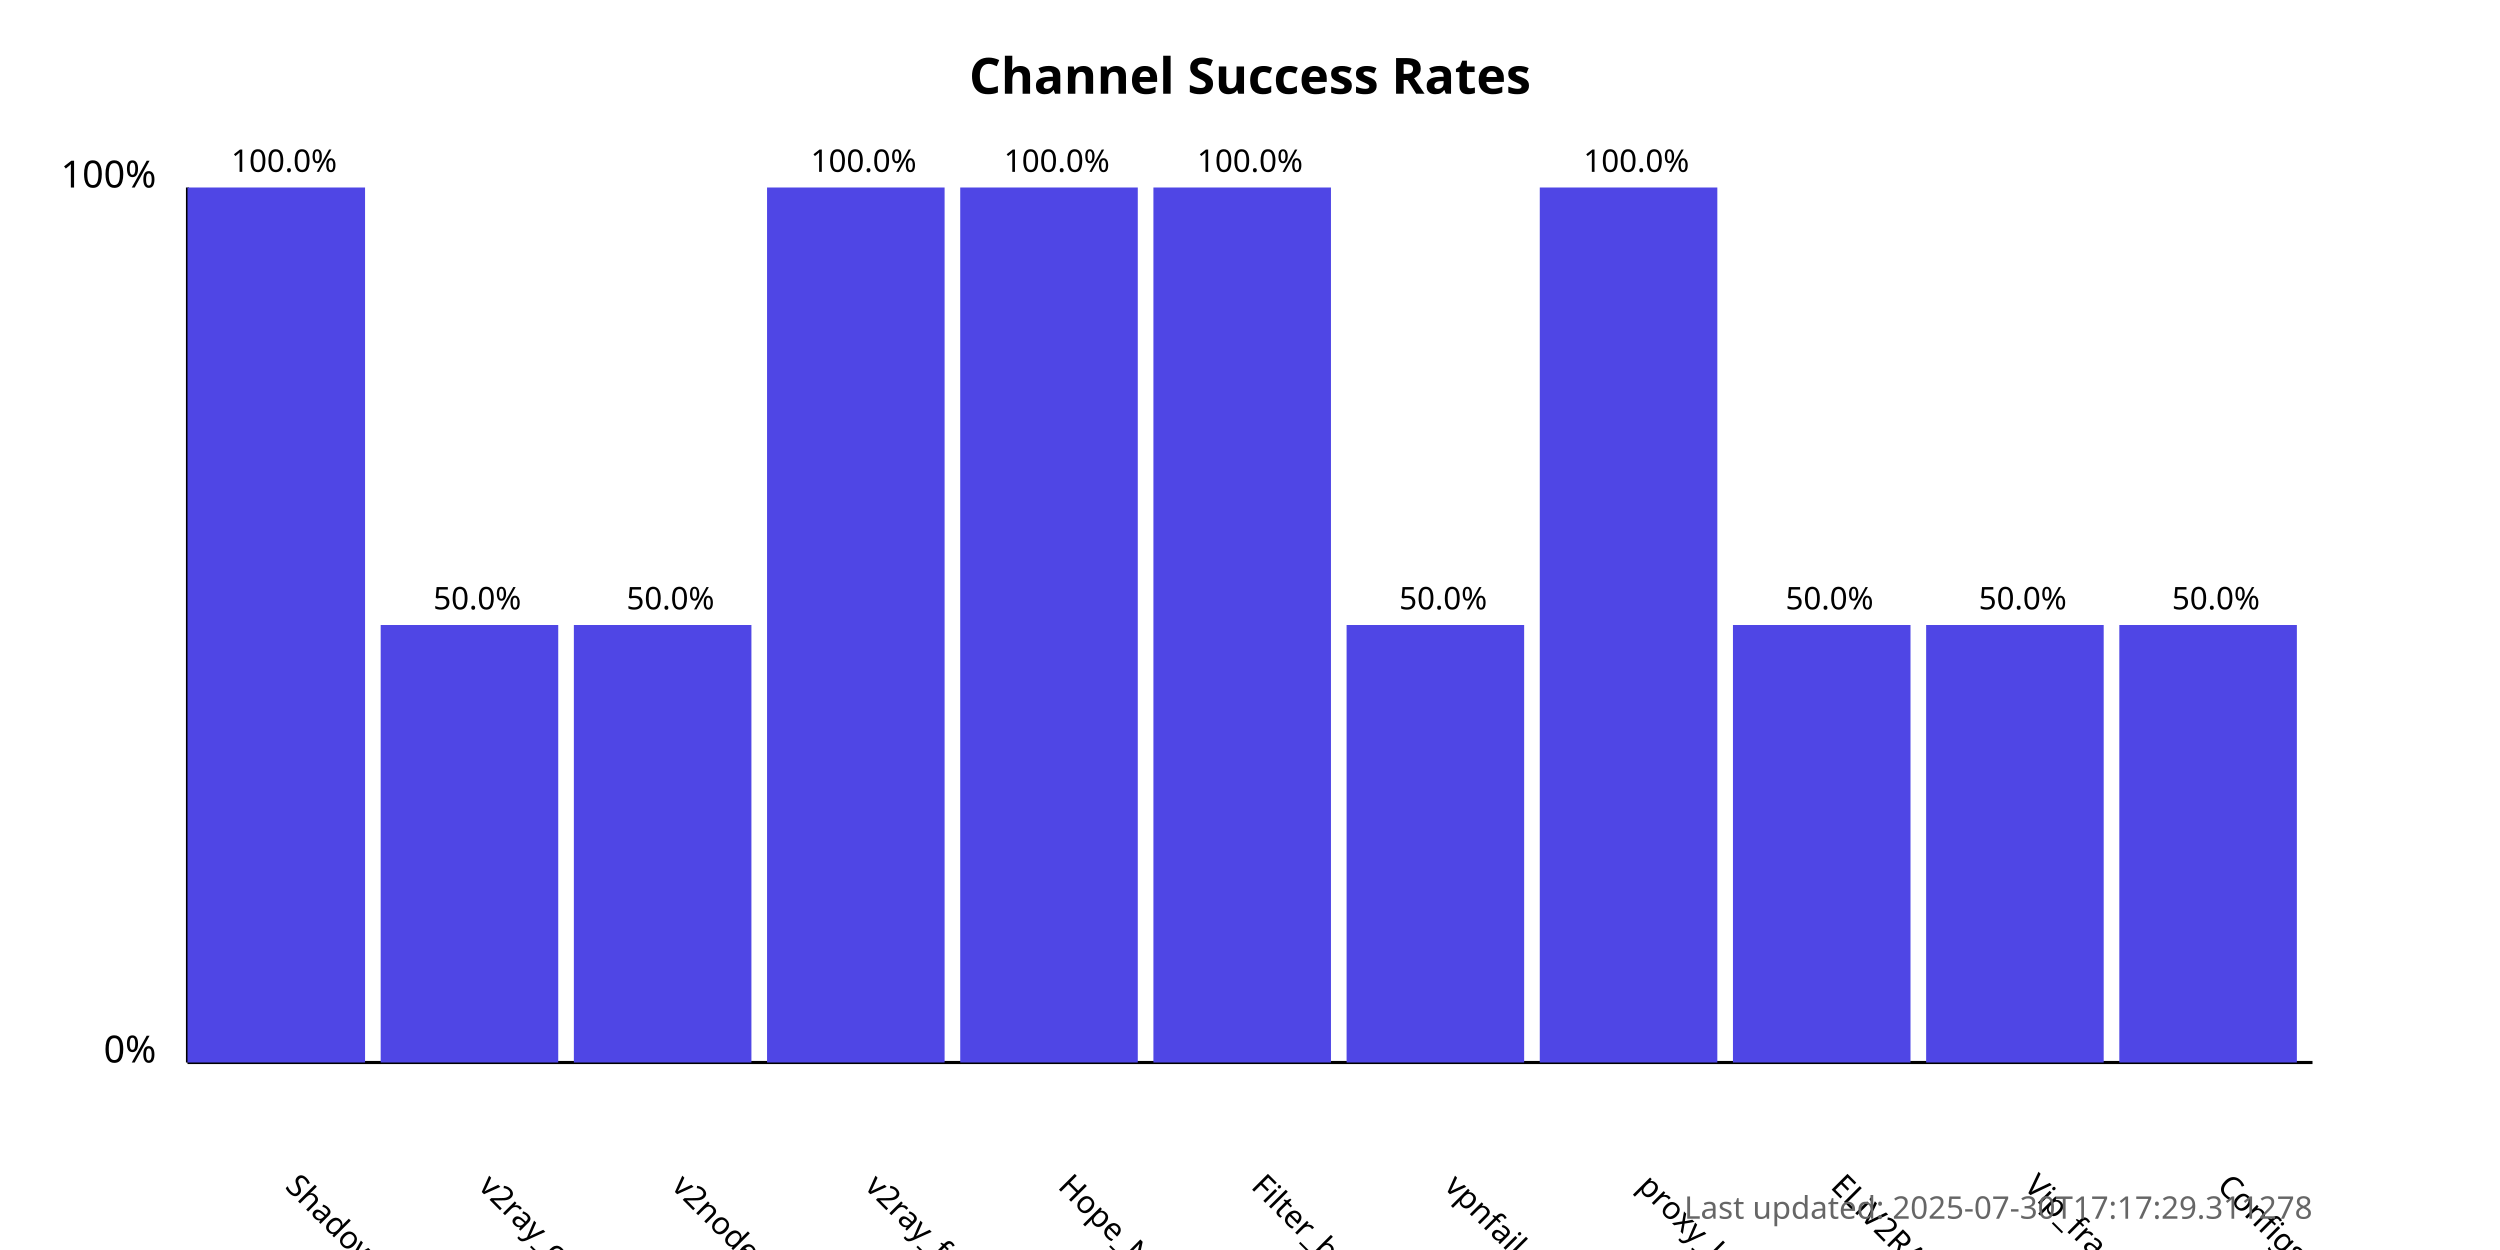
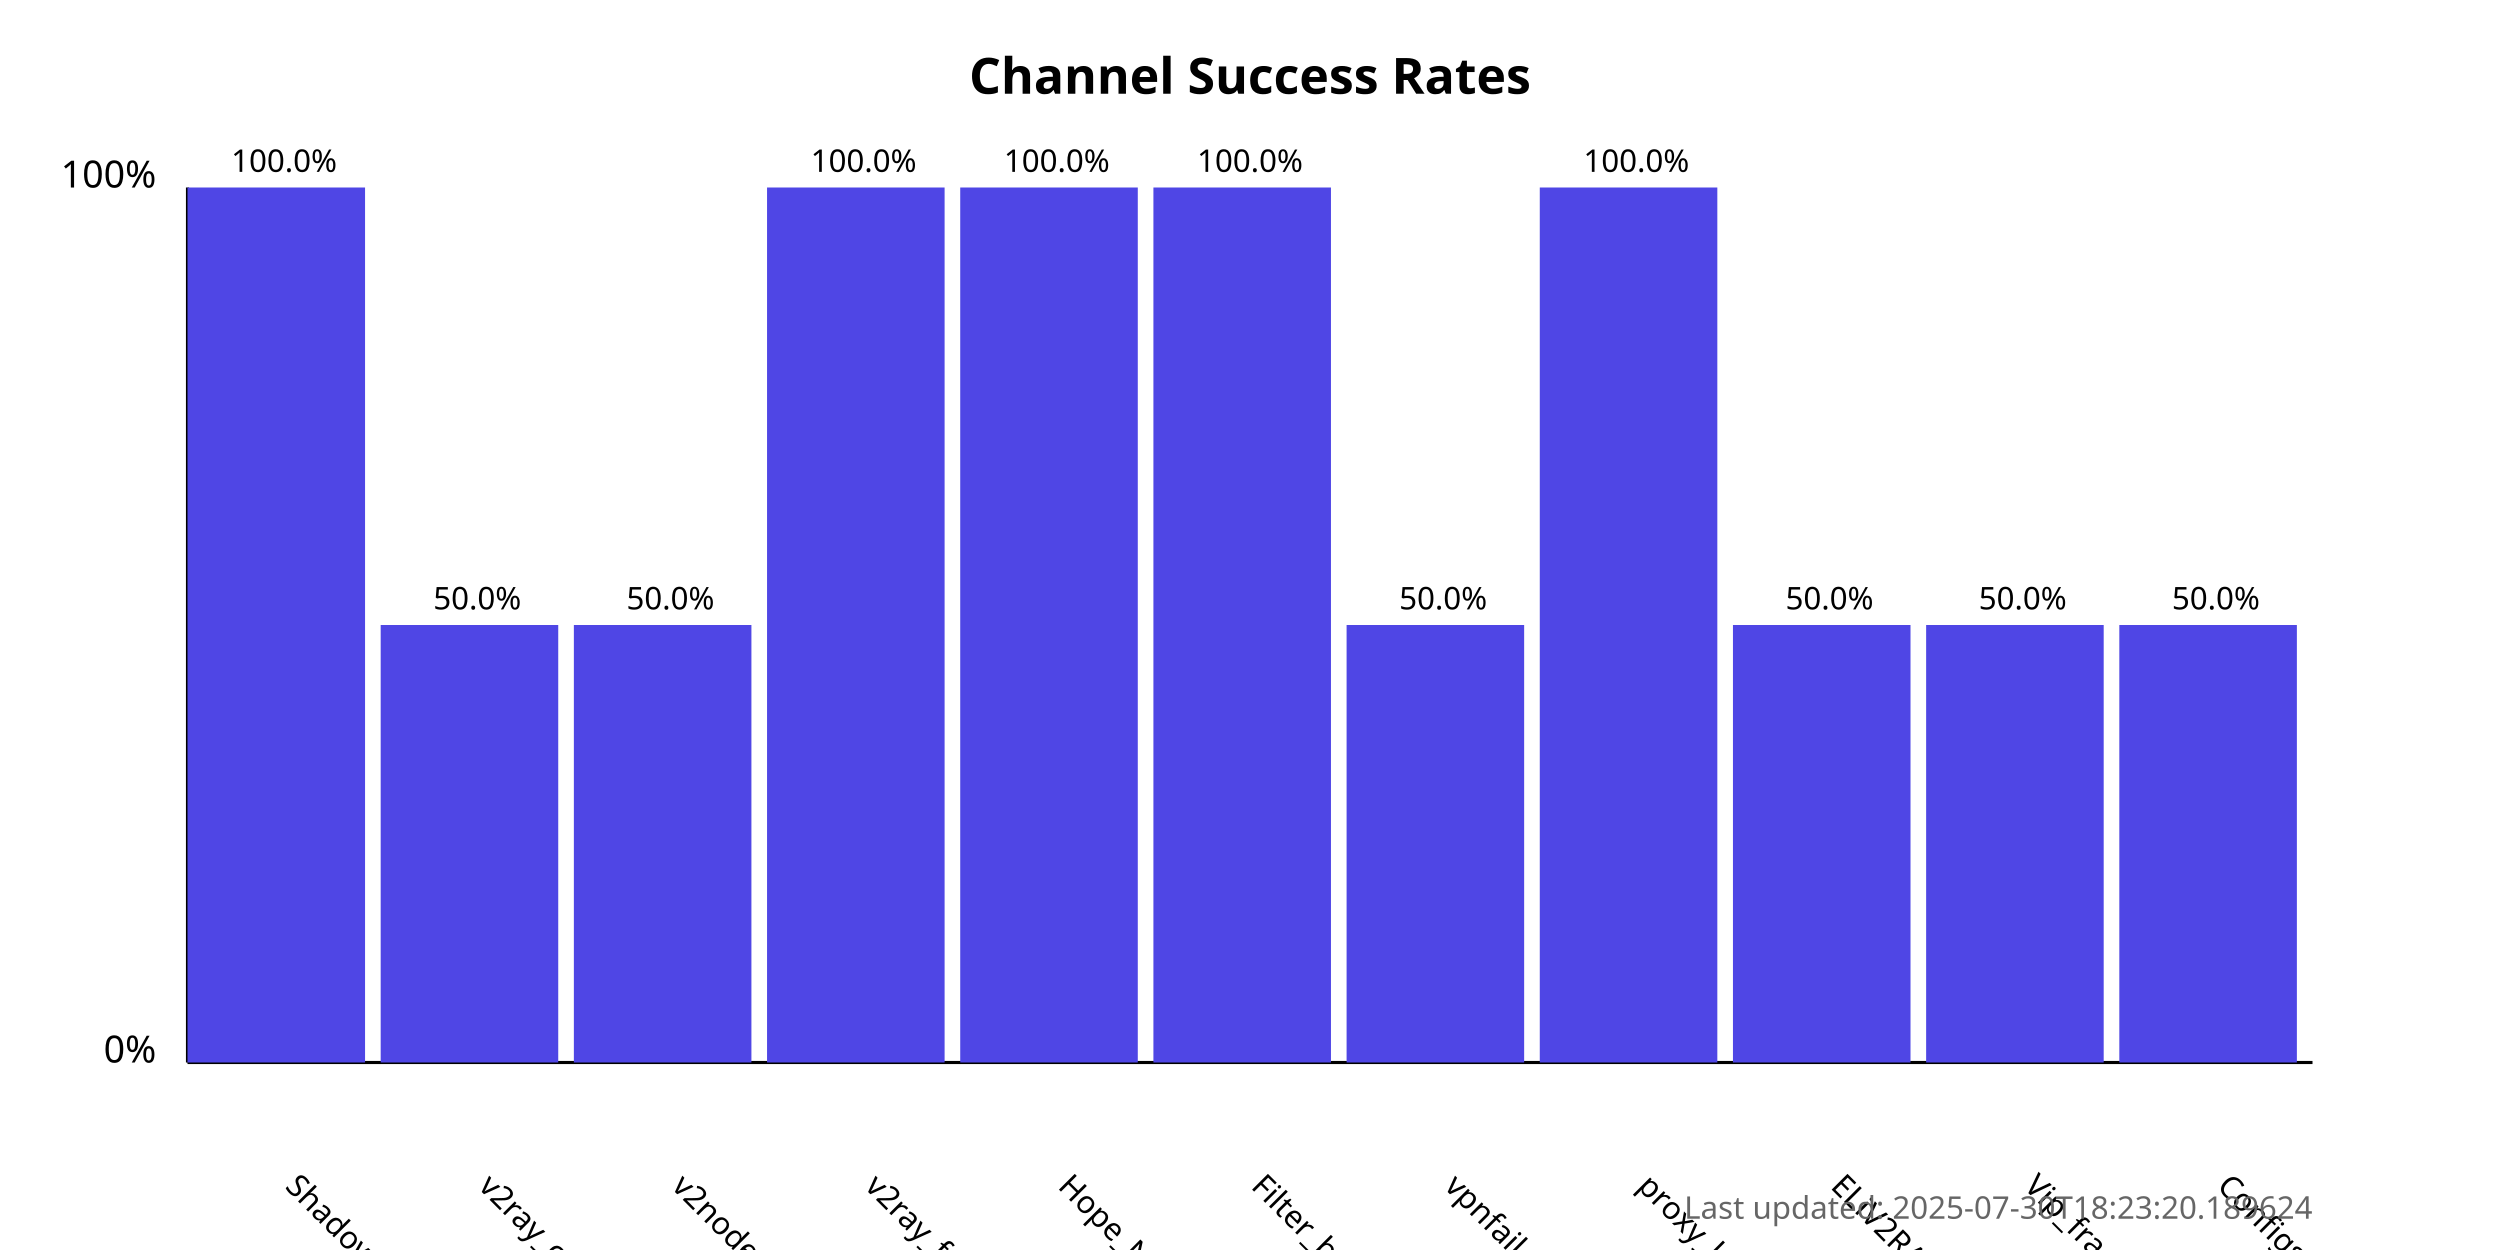
<svg xmlns="http://www.w3.org/2000/svg" width="800" height="400">
  <style>
            .chart-title { font: bold 16px sans-serif; }
            .axis-label { font: 12px sans-serif; }
            .tick-label { font: 10px sans-serif; }
            .bar { fill: #4f46e5; }
            .bar:hover { fill: #6366f1; }
            .timestamp { font: 10px sans-serif; fill: #666; }
        </style>
  <text x="400.0" y="30" text-anchor="middle" class="chart-title">
            Channel Success Rates
        </text>
  <line x1="60" y1="340" x2="60" y2="60" stroke="black" stroke-width="1" />
  <line x1="60" y1="340" x2="740" y2="340" stroke="black" stroke-width="1" />
  <text x="50" y="340" text-anchor="end" class="axis-label">0%</text>
  <text x="50" y="60" text-anchor="end" class="axis-label">100%</text>
  <g>
    <rect x="60" y="60.0" width="56.818" height="280.0" class="bar" />
    <text x="90.909" y="380" transform="rotate(45, 90.90909, 380)" text-anchor="start" class="tick-label">
                ShadowProxy66
            </text>
    <text x="90.909" y="55.0" text-anchor="middle" class="tick-label">
                100.0%
            </text>
  </g>
  <g>
    <rect x="121.818" y="200.0" width="56.818" height="140.0" class="bar" />
    <text x="152.727" y="380" transform="rotate(45, 152.7273, 380)" text-anchor="start" class="tick-label">
                v2ray_configs_pool
            </text>
    <text x="152.727" y="195.0" text-anchor="middle" class="tick-label">
                50.0%
            </text>
  </g>
  <g>
    <rect x="183.636" y="200.0" width="56.818" height="140.0" class="bar" />
    <text x="214.545" y="380" transform="rotate(45, 214.5455, 380)" text-anchor="start" class="tick-label">
                v2nodes
            </text>
    <text x="214.545" y="195.0" text-anchor="middle" class="tick-label">
                50.0%
            </text>
  </g>
  <g>
    <rect x="245.455" y="60.0" width="56.818" height="280.0" class="bar" />
    <text x="276.364" y="380" transform="rotate(45, 276.3636, 380)" text-anchor="start" class="tick-label">
                v2ray_free_conf
            </text>
    <text x="276.364" y="55.0" text-anchor="middle" class="tick-label">
                100.0%
            </text>
  </g>
  <g>
    <rect x="307.273" y="60.0" width="56.818" height="280.0" class="bar" />
    <text x="338.182" y="380" transform="rotate(45, 338.1818, 380)" text-anchor="start" class="tick-label">
                Hope_Net
            </text>
    <text x="338.182" y="55.0" text-anchor="middle" class="tick-label">
                100.0%
            </text>
  </g>
  <g>
    <rect x="369.091" y="60.0" width="56.818" height="280.0" class="bar" />
    <text x="400.0" y="380" transform="rotate(45, 400.0, 380)" text-anchor="start" class="tick-label">
                Filter_breaker
            </text>
    <text x="400.0" y="55.0" text-anchor="middle" class="tick-label">
                100.0%
            </text>
  </g>
  <g>
    <rect x="430.909" y="200.0" width="56.818" height="140.0" class="bar" />
    <text x="461.818" y="380" transform="rotate(45, 461.8182, 380)" text-anchor="start" class="tick-label">
                vpnfail_vless
            </text>
    <text x="461.818" y="195.0" text-anchor="middle" class="tick-label">
                50.0%
            </text>
  </g>
  <g>
    <rect x="492.727" y="60.0" width="56.818" height="280.0" class="bar" />
    <text x="523.636" y="380" transform="rotate(45, 523.6364, 380)" text-anchor="start" class="tick-label">
                proxy_kafee
            </text>
    <text x="523.636" y="55.0" text-anchor="middle" class="tick-label">
                100.0%
            </text>
  </g>
  <g>
    <rect x="554.545" y="200.0" width="56.818" height="140.0" class="bar" />
    <text x="585.455" y="380" transform="rotate(45, 585.4545, 380)" text-anchor="start" class="tick-label">
                ELiV2RAY
            </text>
    <text x="585.455" y="195.0" text-anchor="middle" class="tick-label">
                50.0%
            </text>
  </g>
  <g>
    <rect x="616.364" y="200.0" width="56.818" height="140.0" class="bar" />
    <text x="647.273" y="380" transform="rotate(45, 647.2727, 380)" text-anchor="start" class="tick-label">
                Vip_fragment_v2ray
            </text>
    <text x="647.273" y="195.0" text-anchor="middle" class="tick-label">
                50.0%
            </text>
  </g>
  <g>
    <rect x="678.182" y="200.0" width="56.818" height="140.0" class="bar" />
    <text x="709.091" y="380" transform="rotate(45, 709.0909, 380)" text-anchor="start" class="tick-label">
                ConfigsHubPlus
            </text>
    <text x="709.091" y="195.0" text-anchor="middle" class="tick-label">
                50.0%
            </text>
  </g>
  <text x="740" y="390" text-anchor="end" class="timestamp">
-             Last updated: 2025-07-30T17:17:29.311278
+             Last updated: 2025-07-30T18:23:20.189624
        </text>
</svg>
